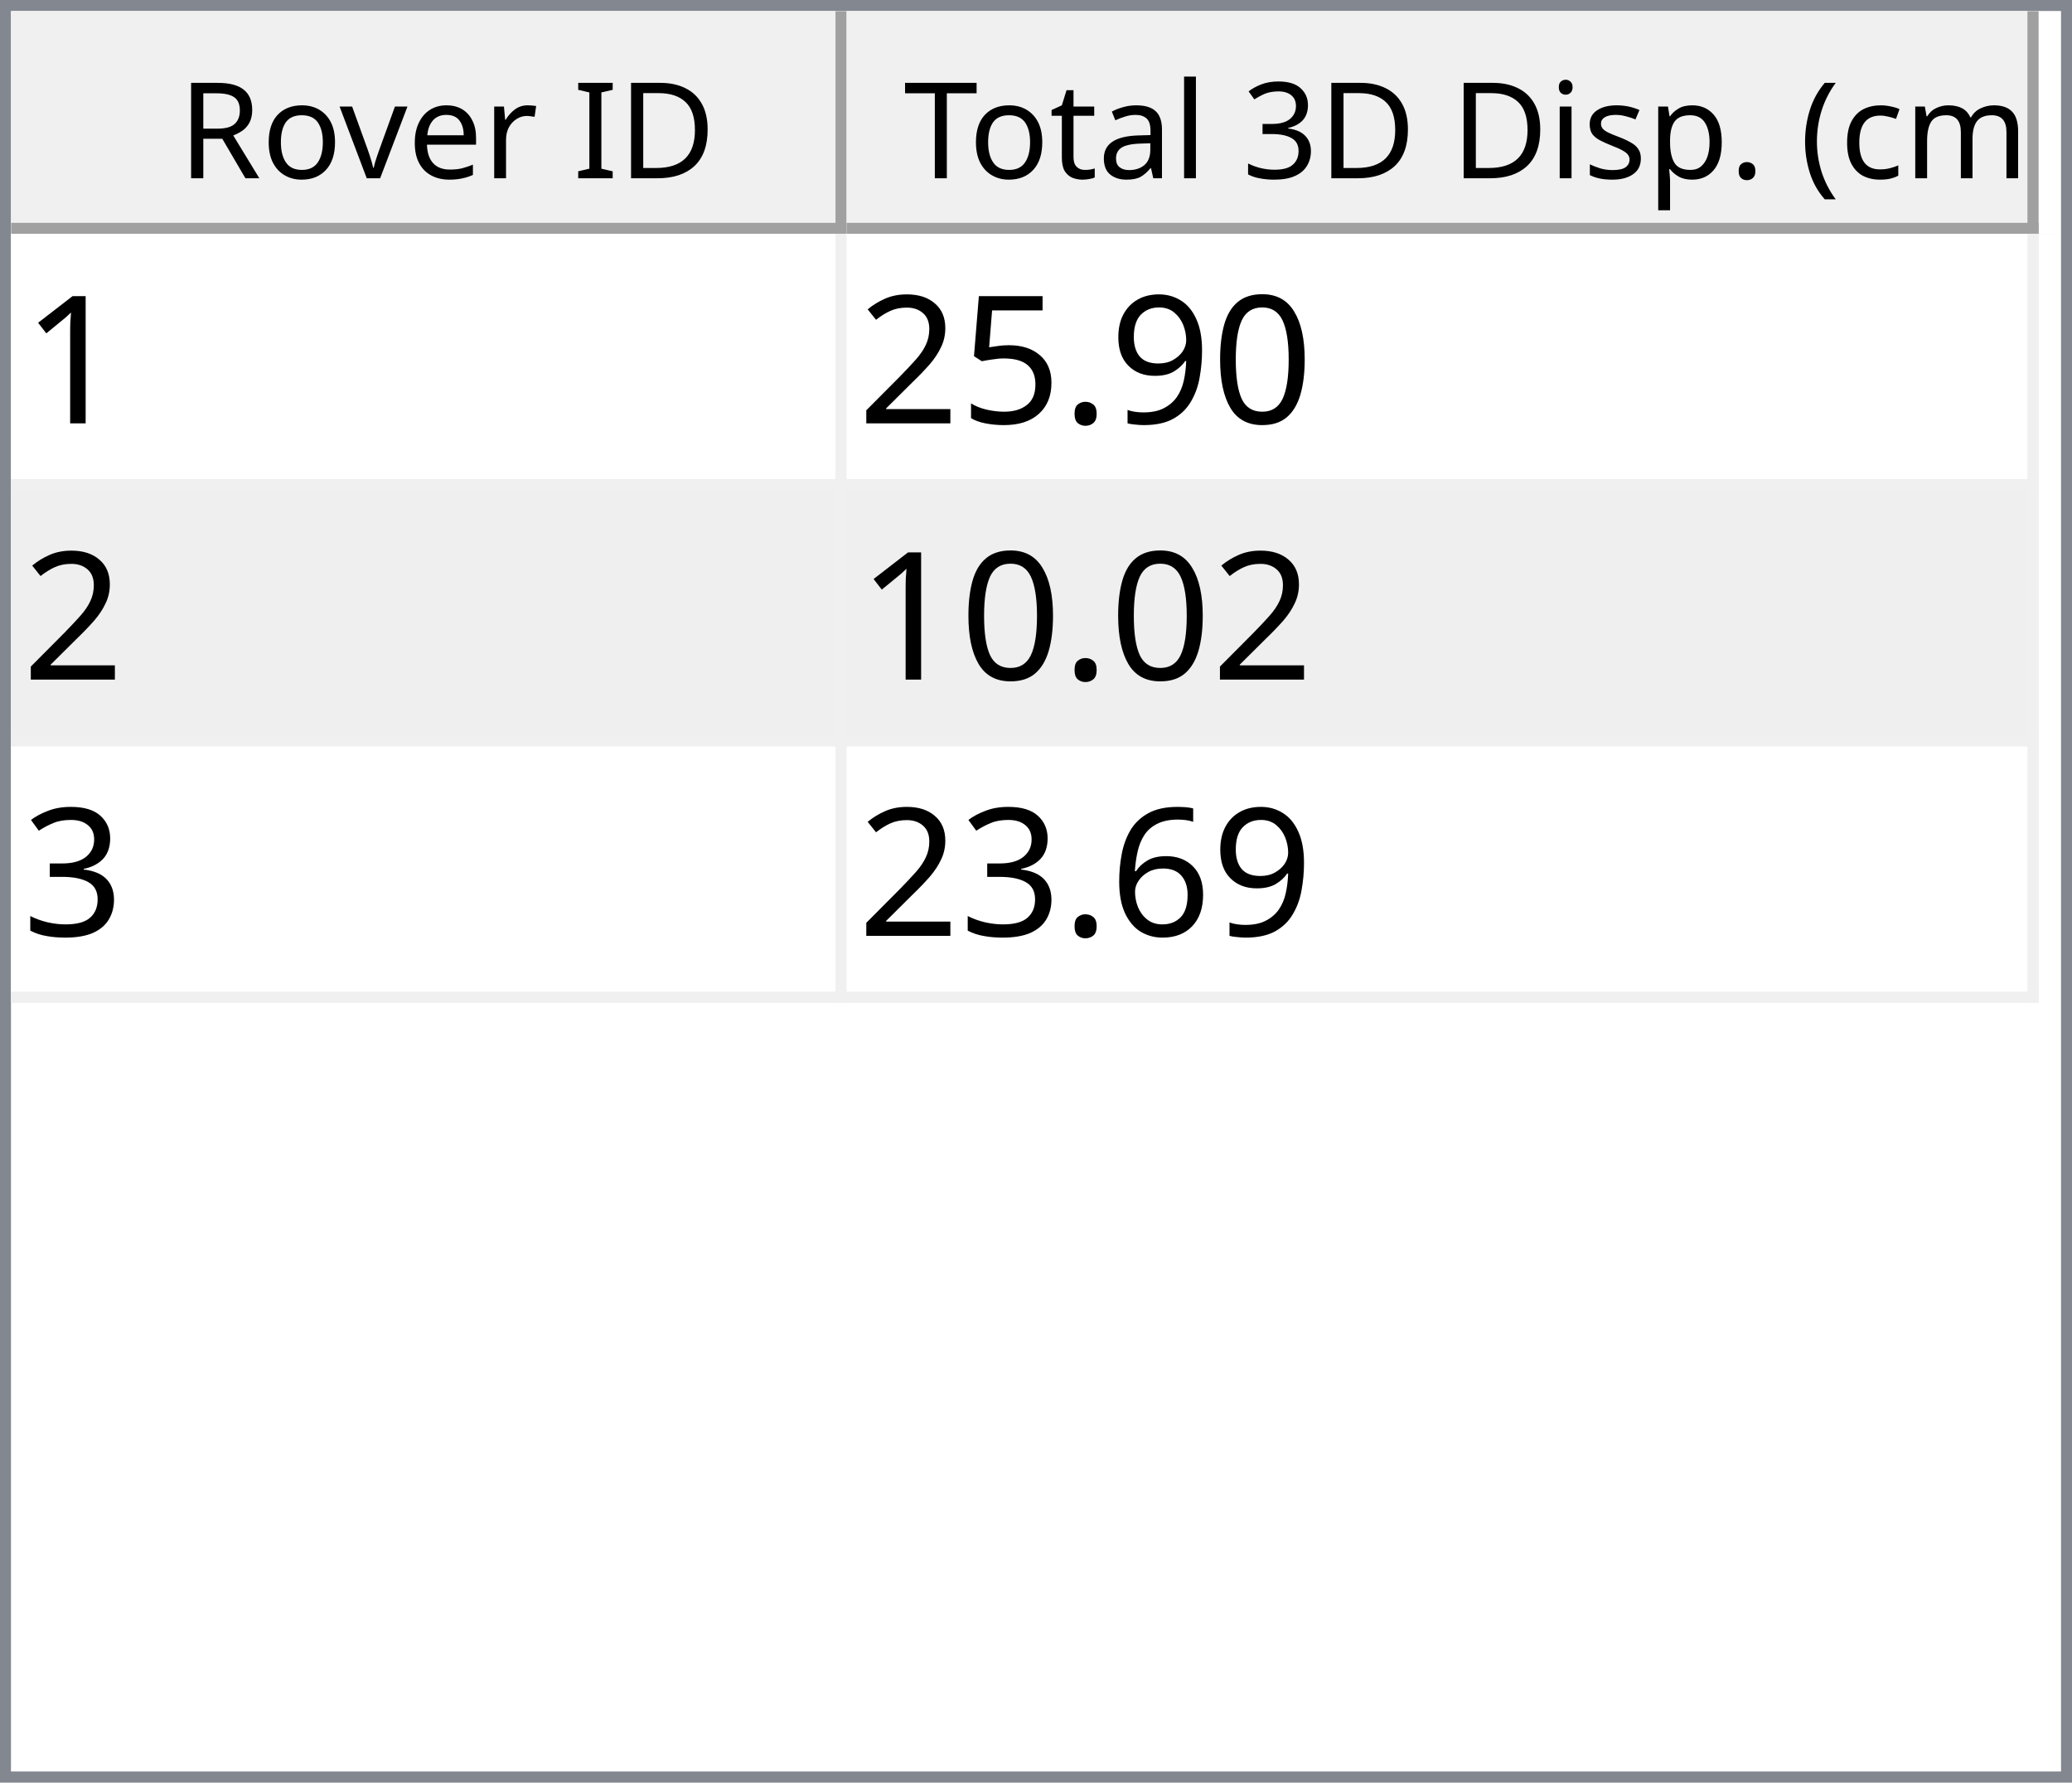
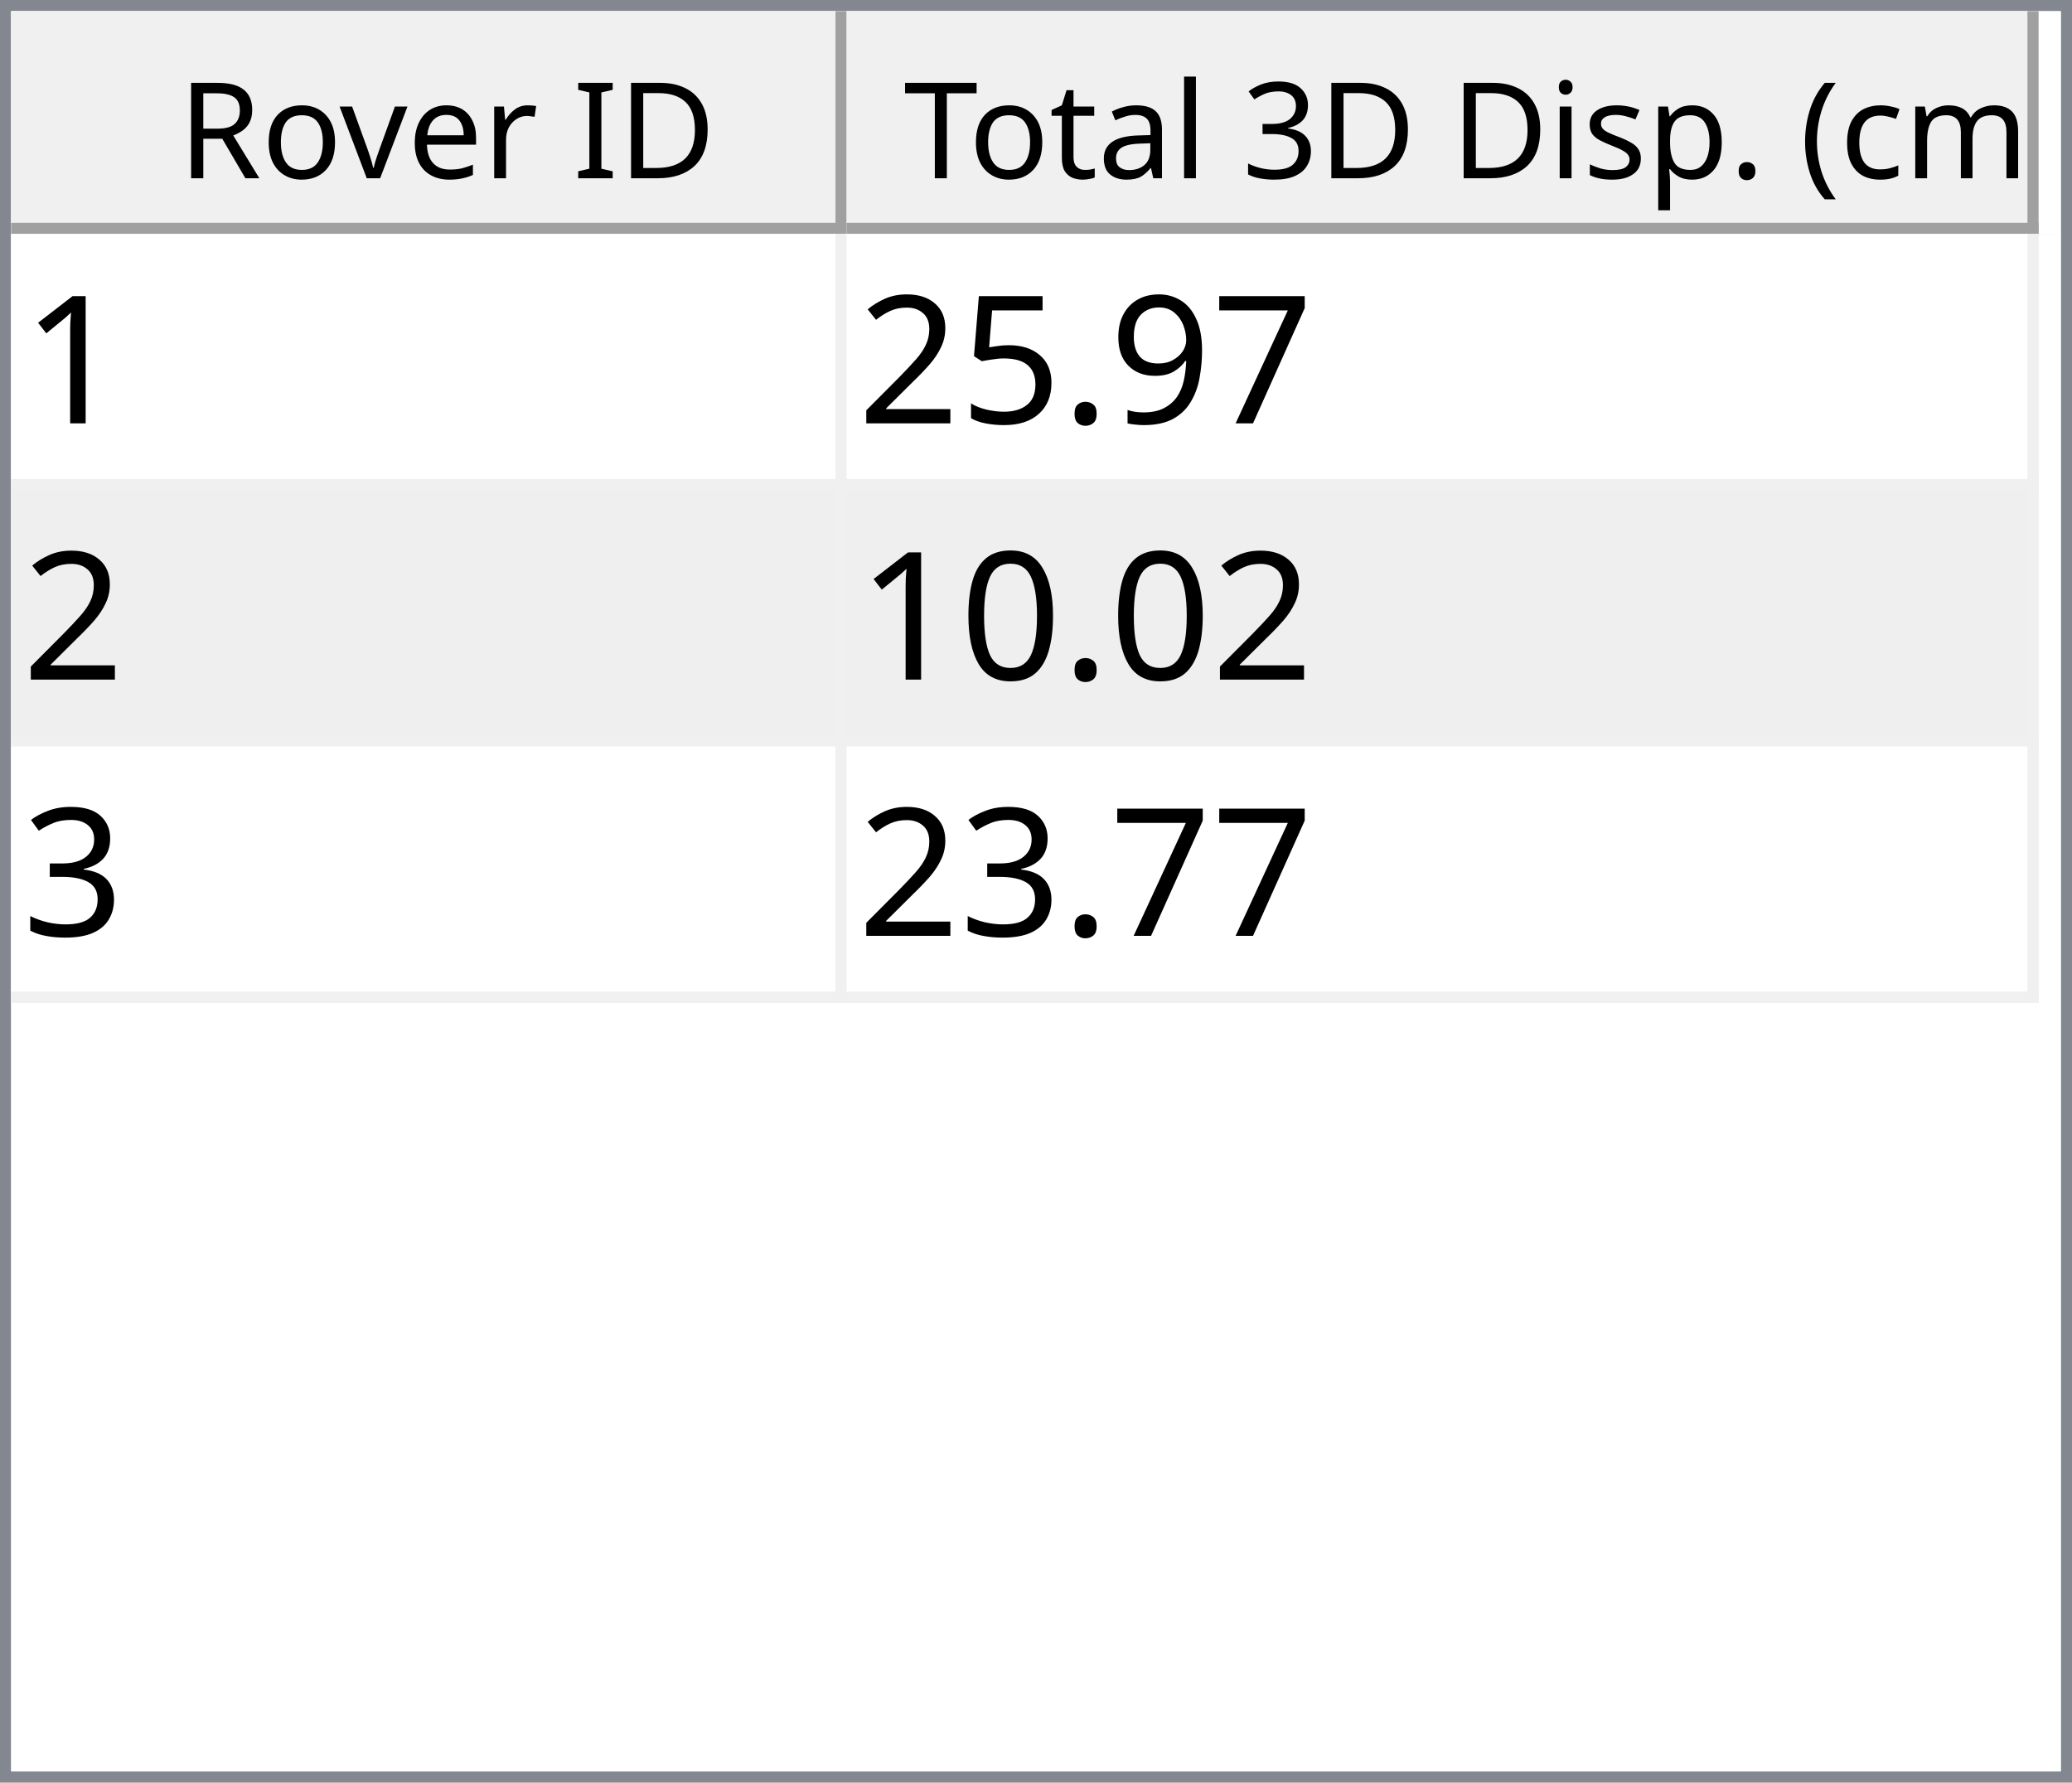
<svg xmlns="http://www.w3.org/2000/svg" style="fill-opacity:1; color-rendering:auto; color-interpolation:auto; text-rendering:auto; stroke:black; stroke-linecap:square; stroke-miterlimit:10; shape-rendering:auto; stroke-opacity:1; fill:black; stroke-dasharray:none; font-weight:normal; stroke-width:1; font-family:'Dialog'; font-style:normal; stroke-linejoin:miter; font-size:12px; stroke-dashoffset:0; image-rendering:auto;" width="186" height="160">
  <defs id="genericDefs" />
  <g>
    <defs id="defs1">
      <clipPath clipPathUnits="userSpaceOnUse" id="clipPath1">
        <path d="M0 0 L186 0 L186 160 L0 160 L0 0 Z" />
      </clipPath>
      <clipPath clipPathUnits="userSpaceOnUse" id="clipPath2">
        <path d="M0 0 L0 160 L186 160 L186 0 Z" />
      </clipPath>
      <clipPath clipPathUnits="userSpaceOnUse" id="clipPath3">
        <path d="M0 0 L0 20 L184 20 L184 0 Z" />
      </clipPath>
      <clipPath clipPathUnits="userSpaceOnUse" id="clipPath4">
        <path d="M0 0 L0 20 L75 20 L75 0 Z" />
      </clipPath>
      <clipPath clipPathUnits="userSpaceOnUse" id="clipPath5">
        <path d="M1 1 L1 19 L74 19 L74 1 Z" />
      </clipPath>
      <clipPath clipPathUnits="userSpaceOnUse" id="clipPath6">
        <path d="M0 0 L0 18 L73 18 L73 0 Z" />
      </clipPath>
      <clipPath clipPathUnits="userSpaceOnUse" id="clipPath7">
        <path d="M-0.5 -0.5 L-0.5 19.5 L74.5 19.5 L74.5 -0.5 Z" />
      </clipPath>
      <clipPath clipPathUnits="userSpaceOnUse" id="clipPath8">
        <path d="M0 0 L0 20 L107 20 L107 0 Z" />
      </clipPath>
      <clipPath clipPathUnits="userSpaceOnUse" id="clipPath9">
        <path d="M1 1 L1 19 L106 19 L106 1 Z" />
      </clipPath>
      <clipPath clipPathUnits="userSpaceOnUse" id="clipPath10">
        <path d="M0 0 L0 18 L105 18 L105 0 Z" />
      </clipPath>
      <clipPath clipPathUnits="userSpaceOnUse" id="clipPath11">
        <path d="M-0.5 -0.5 L-0.5 19.5 L106.5 19.5 L106.5 -0.5 Z" />
      </clipPath>
      <clipPath clipPathUnits="userSpaceOnUse" id="clipPath12">
        <path d="M0 0 L0 138 L184 138 L184 0 Z" />
      </clipPath>
      <clipPath clipPathUnits="userSpaceOnUse" id="clipPath13">
        <path d="M0 0 L0 69 L182 69 L182 0 Z" />
      </clipPath>
      <clipPath clipPathUnits="userSpaceOnUse" id="clipPath14">
        <path d="M-0.5 -0.5 L-0.5 68.5 L181.5 68.5 L181.5 -0.5 Z" />
      </clipPath>
      <clipPath clipPathUnits="userSpaceOnUse" id="clipPath15">
        <path d="M0 0 L0 22 L74 22 L74 0 Z" />
      </clipPath>
      <clipPath clipPathUnits="userSpaceOnUse" id="clipPath16">
        <path d="M0 0 L0 22 L106 22 L106 0 Z" />
      </clipPath>
      <font horiz-adv-x="64.551" id="font1">
        <font-face ascent="107.91" descent="25.098" units-per-em="100" style="font-style:normal; font-family:Segoe UI; font-weight:normal;" />
        <missing-glyph horiz-adv-x="64.551" d="M8.109 0 L8.109 68.266 L56.453 68.266 L56.453 0 L8.109 0 ZM15.328 7.234 L49.219 7.234 L49.219 61.031 L15.328 61.031 L15.328 7.234 Z" />
        <glyph unicode="D" horiz-adv-x="70.117" d="M9.188 0 L9.188 70.016 L28.516 70.016 Q65.531 70.016 65.531 35.891 Q65.531 19.672 55.25 9.836 Q44.969 0 27.734 0 L9.188 0 ZM17.391 62.594 L17.391 7.422 L27.828 7.422 Q41.609 7.422 49.273 14.797 Q56.938 22.172 56.938 35.688 Q56.938 62.594 28.328 62.594 L17.391 62.594 Z" />
        <glyph unicode="I" horiz-adv-x="26.611" d="M17.391 0 L9.188 0 L9.188 70.016 L17.391 70.016 L17.391 0 Z" />
        <glyph unicode=" " horiz-adv-x="27.393" d="" />
        <glyph unicode="r" horiz-adv-x="34.766" d="M34.188 41.891 Q32.078 43.5 28.125 43.5 Q23 43.5 19.555 38.672 Q16.109 33.844 16.109 25.484 L16.109 0 L8.109 0 L8.109 50 L16.109 50 L16.109 39.703 L16.312 39.703 Q18.016 44.969 21.531 47.922 Q25.047 50.875 29.391 50.875 Q32.516 50.875 34.188 50.203 L34.188 41.891 Z" />
        <glyph unicode="e" horiz-adv-x="52.295" d="M48.297 23 L12.984 23 Q13.188 14.656 17.484 10.109 Q21.781 5.562 29.297 5.562 Q37.75 5.562 44.828 11.141 L44.828 3.609 Q38.234 -1.172 27.391 -1.172 Q16.797 -1.172 10.742 5.641 Q4.688 12.453 4.688 24.812 Q4.688 36.469 11.305 43.82 Q17.922 51.172 27.734 51.172 Q37.547 51.172 42.922 44.828 Q48.297 38.484 48.297 27.203 L48.297 23 ZM40.094 29.781 Q40.047 36.719 36.75 40.578 Q33.453 44.438 27.594 44.438 Q21.922 44.438 17.969 40.383 Q14.016 36.328 13.094 29.781 L40.094 29.781 Z" />
        <glyph unicode="v" horiz-adv-x="47.9" d="M47.406 50 L27.484 0 L19.625 0 L0.688 50 L9.469 50 L22.172 13.672 Q23.578 9.672 23.922 6.688 L24.125 6.688 Q24.609 10.453 25.688 13.484 L38.969 50 L47.406 50 Z" />
        <glyph unicode="o" horiz-adv-x="58.594" d="M29 -1.172 Q17.922 -1.172 11.305 5.836 Q4.688 12.844 4.688 24.422 Q4.688 37.016 11.57 44.094 Q18.453 51.172 30.172 51.172 Q41.359 51.172 47.633 44.289 Q53.906 37.406 53.906 25.203 Q53.906 13.234 47.141 6.031 Q40.375 -1.172 29 -1.172 ZM29.594 44.438 Q21.875 44.438 17.383 39.188 Q12.891 33.938 12.891 24.703 Q12.891 15.828 17.43 10.695 Q21.969 5.562 29.594 5.562 Q37.359 5.562 41.531 10.594 Q45.703 15.625 45.703 24.906 Q45.703 34.281 41.531 39.359 Q37.359 44.438 29.594 44.438 Z" />
        <glyph unicode="R" horiz-adv-x="59.814" d="M59.375 0 L49.609 0 L37.891 19.625 Q36.281 22.359 34.766 24.289 Q33.25 26.219 31.664 27.438 Q30.078 28.656 28.25 29.219 Q26.422 29.781 24.125 29.781 L17.391 29.781 L17.391 0 L9.188 0 L9.188 70.016 L30.078 70.016 Q34.672 70.016 38.555 68.867 Q42.438 67.719 45.289 65.375 Q48.141 63.031 49.758 59.547 Q51.375 56.062 51.375 51.375 Q51.375 47.703 50.273 44.656 Q49.172 41.609 47.148 39.211 Q45.125 36.812 42.266 35.133 Q39.406 33.453 35.844 32.516 L35.844 32.328 Q37.594 31.547 38.891 30.547 Q40.188 29.547 41.359 28.18 Q42.531 26.812 43.68 25.078 Q44.828 23.344 46.234 21.047 L59.375 0 ZM17.391 62.594 L17.391 37.203 L28.516 37.203 Q31.594 37.203 34.203 38.133 Q36.812 39.062 38.719 40.797 Q40.625 42.531 41.703 45.047 Q42.781 47.562 42.781 50.688 Q42.781 56.297 39.141 59.445 Q35.5 62.594 28.609 62.594 L17.391 62.594 Z" />
        <glyph unicode=")" horiz-adv-x="30.176" d="M8.297 -15.922 L1.172 -15.922 Q16.406 2.344 16.406 26.812 Q16.406 51.469 1.078 70.016 L8.297 70.016 Q23.531 52.156 23.531 26.703 Q23.531 1.375 8.297 -15.922 Z" />
        <glyph unicode="m" horiz-adv-x="86.133" d="M79.109 0 L71.094 0 L71.094 28.719 Q71.094 37.016 68.531 40.727 Q65.969 44.438 59.906 44.438 Q54.781 44.438 51.195 39.75 Q47.609 35.062 47.609 28.516 L47.609 0 L39.594 0 L39.594 29.688 Q39.594 44.438 28.219 44.438 Q22.953 44.438 19.531 40.016 Q16.109 35.594 16.109 28.516 L16.109 0 L8.109 0 L8.109 50 L16.109 50 L16.109 42.094 L16.312 42.094 Q21.625 51.172 31.844 51.172 Q36.969 51.172 40.773 48.312 Q44.578 45.453 46 40.828 Q51.562 51.172 62.594 51.172 Q79.109 51.172 79.109 30.812 L79.109 0 Z" />
        <glyph unicode="c" horiz-adv-x="46.191" d="M42.188 2.297 Q36.422 -1.172 28.516 -1.172 Q17.828 -1.172 11.258 5.789 Q4.688 12.75 4.688 23.828 Q4.688 36.188 11.766 43.68 Q18.844 51.172 30.672 51.172 Q37.25 51.172 42.281 48.734 L42.281 40.531 Q36.719 44.438 30.375 44.438 Q22.703 44.438 17.797 38.945 Q12.891 33.453 12.891 24.516 Q12.891 15.719 17.508 10.641 Q22.125 5.562 29.891 5.562 Q36.422 5.562 42.188 9.906 L42.188 2.297 Z" />
        <glyph unicode="(" horiz-adv-x="30.176" d="M29.109 -15.922 L21.969 -15.922 Q6.844 1.375 6.844 26.703 Q6.844 52.156 21.969 70.016 L29.203 70.016 Q13.875 51.469 13.875 26.812 Q13.875 2.344 29.109 -15.922 Z" />
        <glyph unicode="." horiz-adv-x="21.68" d="M10.891 -1.078 Q8.641 -1.078 7.055 0.539 Q5.469 2.156 5.469 4.391 Q5.469 6.641 7.055 8.273 Q8.641 9.906 10.891 9.906 Q13.188 9.906 14.797 8.273 Q16.406 6.641 16.406 4.391 Q16.406 2.156 14.797 0.539 Q13.188 -1.078 10.891 -1.078 Z" />
        <glyph unicode="p" horiz-adv-x="58.789" d="M16.312 7.234 L16.109 7.234 L16.109 -23 L8.109 -23 L8.109 50 L16.109 50 L16.109 41.219 L16.312 41.219 Q22.219 51.172 33.594 51.172 Q43.266 51.172 48.688 44.461 Q54.109 37.75 54.109 26.469 Q54.109 13.922 48 6.375 Q41.891 -1.172 31.297 -1.172 Q21.578 -1.172 16.312 7.234 ZM16.109 27.391 L16.109 20.406 Q16.109 14.203 20.141 9.883 Q24.172 5.562 30.375 5.562 Q37.641 5.562 41.773 11.133 Q45.906 16.703 45.906 26.609 Q45.906 34.969 42.047 39.703 Q38.188 44.438 31.594 44.438 Q24.609 44.438 20.359 39.578 Q16.109 34.719 16.109 27.391 Z" />
        <glyph unicode="s" horiz-adv-x="42.432" d="M5.078 1.812 L5.078 10.406 Q11.625 5.562 19.484 5.562 Q30.031 5.562 30.031 12.594 Q30.031 14.594 29.125 15.992 Q28.219 17.391 26.68 18.461 Q25.141 19.531 23.07 20.383 Q21 21.234 18.609 22.172 Q15.281 23.484 12.766 24.828 Q10.25 26.172 8.57 27.859 Q6.891 29.547 6.031 31.695 Q5.172 33.844 5.172 36.719 Q5.172 40.234 6.789 42.945 Q8.406 45.656 11.086 47.484 Q13.766 49.312 17.211 50.242 Q20.656 51.172 24.312 51.172 Q30.812 51.172 35.938 48.922 L35.938 40.828 Q30.422 44.438 23.25 44.438 Q21 44.438 19.195 43.922 Q17.391 43.406 16.094 42.477 Q14.797 41.547 14.086 40.258 Q13.375 38.969 13.375 37.406 Q13.375 35.453 14.086 34.133 Q14.797 32.812 16.164 31.789 Q17.531 30.766 19.484 29.938 Q21.438 29.109 23.922 28.125 Q27.25 26.859 29.883 25.516 Q32.516 24.172 34.375 22.484 Q36.234 20.797 37.234 18.602 Q38.234 16.406 38.234 13.375 Q38.234 9.672 36.602 6.938 Q34.969 4.203 32.234 2.398 Q29.5 0.594 25.93 -0.289 Q22.359 -1.172 18.453 -1.172 Q10.75 -1.172 5.078 1.812 Z" />
        <glyph unicode="i" horiz-adv-x="24.219" d="M12.203 62.703 Q10.062 62.703 8.547 64.164 Q7.031 65.625 7.031 67.875 Q7.031 70.125 8.547 71.609 Q10.062 73.094 12.203 73.094 Q14.406 73.094 15.945 71.609 Q17.484 70.125 17.484 67.875 Q17.484 65.719 15.945 64.211 Q14.406 62.703 12.203 62.703 ZM16.109 0 L8.109 0 L8.109 50 L16.109 50 L16.109 0 Z" />
        <glyph unicode="3" horiz-adv-x="53.906" d="M46.531 19.828 Q46.531 15.094 44.75 11.211 Q42.969 7.328 39.719 4.57 Q36.469 1.812 31.93 0.297 Q27.391 -1.219 21.922 -1.219 Q11.922 -1.219 6 2.594 L6 11.188 Q13.094 5.609 22.219 5.609 Q25.875 5.609 28.828 6.539 Q31.781 7.469 33.906 9.227 Q36.031 10.984 37.18 13.477 Q38.328 15.969 38.328 19.094 Q38.328 32.812 18.797 32.812 L12.984 32.812 L12.984 39.594 L18.5 39.594 Q35.797 39.594 35.797 52.484 Q35.797 64.406 22.609 64.406 Q15.188 64.406 8.688 59.422 L8.688 67.188 Q15.375 71.188 24.609 71.188 Q29 71.188 32.57 69.969 Q36.141 68.75 38.68 66.555 Q41.219 64.359 42.609 61.281 Q44 58.203 44 54.5 Q44 40.672 30.031 36.719 L30.031 36.531 Q33.594 36.141 36.625 34.797 Q39.656 33.453 41.852 31.305 Q44.047 29.156 45.289 26.25 Q46.531 23.344 46.531 19.828 Z" />
        <glyph unicode="l" horiz-adv-x="24.219" d="M16.109 0 L8.109 0 L8.109 74.031 L16.109 74.031 L16.109 0 Z" />
        <glyph unicode="a" horiz-adv-x="50.879" d="M43.891 0 L35.891 0 L35.891 7.812 L35.688 7.812 Q30.469 -1.172 20.312 -1.172 Q12.844 -1.172 8.617 2.781 Q4.391 6.734 4.391 13.281 Q4.391 27.297 20.906 29.594 L35.891 31.688 Q35.891 44.438 25.594 44.438 Q16.547 44.438 9.281 38.281 L9.281 46.484 Q16.656 51.172 26.266 51.172 Q43.891 51.172 43.891 32.516 L43.891 0 ZM35.891 25.297 L23.828 23.641 Q18.266 22.859 15.43 20.875 Q12.594 18.891 12.594 13.875 Q12.594 10.203 15.211 7.883 Q17.828 5.562 22.172 5.562 Q28.125 5.562 32.008 9.742 Q35.891 13.922 35.891 20.312 L35.891 25.297 Z" />
        <glyph unicode="t" horiz-adv-x="33.887" d="M31.297 0.484 Q28.469 -1.078 23.828 -1.078 Q10.688 -1.078 10.688 13.578 L10.688 43.172 L2.094 43.172 L2.094 50 L10.688 50 L10.688 62.203 L18.703 64.797 L18.703 50 L31.297 50 L31.297 43.172 L18.703 43.172 L18.703 14.984 Q18.703 9.969 20.414 7.82 Q22.125 5.672 26.078 5.672 Q29.109 5.672 31.297 7.328 L31.297 0.484 Z" />
        <glyph unicode="T" horiz-adv-x="52.393" d="M50.594 62.594 L30.375 62.594 L30.375 0 L22.172 0 L22.172 62.594 L2 62.594 L2 70.016 L50.594 70.016 L50.594 62.594 Z" />
      </font>
      <font horiz-adv-x="75.0" id="font2">
        <font-face ascent="100.537" descent="21.973" units-per-em="100" style="font-style:normal; font-family:sans-serif; font-weight:normal;" />
        <missing-glyph horiz-adv-x="75.0" d="M12.5 0 L12.5 62.5 L62.5 62.5 L62.5 0 L12.5 0 ZM14.062 1.562 L60.938 1.562 L60.938 60.938 L14.062 60.938 L14.062 1.562 Z" />
        <glyph unicode="1" horiz-adv-x="55.615" d="M37.25 0 L28.469 0 L28.469 56 Q25.297 52.984 20.141 49.953 Q14.984 46.922 10.891 45.406 L10.891 53.906 Q18.266 57.375 23.781 62.305 Q29.297 67.234 31.594 71.875 L37.25 71.875 L37.25 0 Z" />
-         <glyph unicode="0" horiz-adv-x="55.615" d="M4.156 35.297 Q4.156 48 6.766 55.742 Q9.375 63.484 14.523 67.68 Q19.672 71.875 27.484 71.875 Q33.25 71.875 37.594 69.555 Q41.938 67.234 44.773 62.867 Q47.609 58.5 49.219 52.227 Q50.828 45.953 50.828 35.297 Q50.828 22.703 48.242 14.969 Q45.656 7.234 40.508 3.008 Q35.359 -1.219 27.484 -1.219 Q17.141 -1.219 11.234 6.203 Q4.156 15.141 4.156 35.297 ZM13.188 35.297 Q13.188 17.672 17.312 11.836 Q21.438 6 27.484 6 Q33.547 6 37.672 11.859 Q41.797 17.719 41.797 35.297 Q41.797 52.984 37.672 58.789 Q33.547 64.594 27.391 64.594 Q21.344 64.594 17.719 59.469 Q13.188 52.938 13.188 35.297 Z" />
+         <glyph unicode="7" horiz-adv-x="55.615" d="M4.734 62.203 L4.734 70.656 L51.078 70.656 L51.078 63.812 Q44.234 56.547 37.523 44.484 Q30.812 32.422 27.156 19.672 Q24.516 10.688 23.781 0 L14.75 0 Q14.891 8.453 18.062 20.414 Q21.234 32.375 27.172 43.484 Q33.109 54.594 39.797 62.203 L4.734 62.203 Z" />
        <glyph unicode="9" horiz-adv-x="55.615" d="M5.469 16.547 L13.922 17.328 Q14.984 11.375 18.016 8.688 Q21.047 6 25.781 6 Q29.828 6 32.883 7.859 Q35.938 9.719 37.891 12.82 Q39.844 15.922 41.164 21.195 Q42.484 26.469 42.484 31.938 Q42.484 32.516 42.438 33.688 Q39.797 29.5 35.234 26.883 Q30.672 24.266 25.344 24.266 Q16.453 24.266 10.305 30.711 Q4.156 37.156 4.156 47.703 Q4.156 58.594 10.578 65.234 Q17 71.875 26.656 71.875 Q33.641 71.875 39.43 68.117 Q45.219 64.359 48.219 57.398 Q51.219 50.438 51.219 37.25 Q51.219 23.531 48.242 15.406 Q45.266 7.281 39.383 3.031 Q33.5 -1.219 25.594 -1.219 Q17.188 -1.219 11.867 3.445 Q6.547 8.109 5.469 16.547 ZM41.453 48.141 Q41.453 55.719 37.43 60.156 Q33.406 64.594 27.734 64.594 Q21.875 64.594 17.531 59.812 Q13.188 55.031 13.188 47.406 Q13.188 40.578 17.312 36.305 Q21.438 32.031 27.484 32.031 Q33.594 32.031 37.523 36.305 Q41.453 40.578 41.453 48.141 Z" />
        <glyph unicode="." horiz-adv-x="27.783" d="M9.078 0 L9.078 10.016 L19.094 10.016 L19.094 0 L9.078 0 Z" />
        <glyph unicode="5" horiz-adv-x="55.615" d="M4.156 18.75 L13.375 19.531 Q14.406 12.797 18.141 9.398 Q21.875 6 27.156 6 Q33.5 6 37.891 10.789 Q42.281 15.578 42.281 23.484 Q42.281 31 38.062 35.352 Q33.844 39.703 27 39.703 Q22.75 39.703 19.336 37.773 Q15.922 35.844 13.969 32.766 L5.719 33.844 L12.641 70.609 L48.25 70.609 L48.25 62.203 L19.672 62.203 L15.828 42.969 Q22.266 47.469 29.344 47.469 Q38.719 47.469 45.164 40.969 Q51.609 34.469 51.609 24.266 Q51.609 14.547 45.953 7.469 Q39.062 -1.219 27.156 -1.219 Q17.391 -1.219 11.211 4.25 Q5.031 9.719 4.156 18.75 Z" />
        <glyph unicode="2" horiz-adv-x="55.615" d="M50.344 8.453 L50.344 0 L3.031 0 Q2.938 3.172 4.047 6.109 Q5.859 10.938 9.836 15.625 Q13.812 20.312 21.344 26.469 Q33.016 36.031 37.117 41.625 Q41.219 47.219 41.219 52.203 Q41.219 57.422 37.477 61.008 Q33.734 64.594 27.734 64.594 Q21.391 64.594 17.578 60.789 Q13.766 56.984 13.719 50.25 L4.688 51.172 Q5.609 61.281 11.664 66.578 Q17.719 71.875 27.938 71.875 Q38.234 71.875 44.242 66.164 Q50.25 60.453 50.25 52 Q50.25 47.703 48.492 43.555 Q46.734 39.406 42.656 34.812 Q38.578 30.219 29.109 22.219 Q21.188 15.578 18.945 13.211 Q16.703 10.844 15.234 8.453 L50.344 8.453 Z" />
+         <glyph unicode="0" horiz-adv-x="55.615" d="M4.156 35.297 Q4.156 48 6.766 55.742 Q9.375 63.484 14.523 67.68 Q19.672 71.875 27.484 71.875 Q33.25 71.875 37.594 69.555 Q41.938 67.234 44.773 62.867 Q47.609 58.5 49.219 52.227 Q50.828 45.953 50.828 35.297 Q50.828 22.703 48.242 14.969 Q45.656 7.234 40.508 3.008 Q35.359 -1.219 27.484 -1.219 Q17.141 -1.219 11.234 6.203 Q4.156 15.141 4.156 35.297 ZM13.188 35.297 Q13.188 17.672 17.312 11.836 Q21.438 6 27.484 6 Q33.547 6 37.672 11.859 Q41.797 17.719 41.797 35.297 Q41.797 52.984 37.672 58.789 Q33.547 64.594 27.391 64.594 Q21.344 64.594 17.719 59.469 Q13.188 52.938 13.188 35.297 Z" />
        <glyph unicode="3" horiz-adv-x="55.615" d="M4.203 18.891 L12.984 20.062 Q14.5 12.594 18.141 9.297 Q21.781 6 27 6 Q33.203 6 37.477 10.297 Q41.75 14.594 41.75 20.953 Q41.75 27 37.797 30.93 Q33.844 34.859 27.734 34.859 Q25.25 34.859 21.531 33.891 L22.516 41.609 Q23.391 41.5 23.922 41.5 Q29.547 41.5 34.039 44.43 Q38.531 47.359 38.531 53.469 Q38.531 58.297 35.258 61.477 Q31.984 64.656 26.812 64.656 Q21.688 64.656 18.266 61.43 Q14.844 58.203 13.875 51.766 L5.078 53.328 Q6.688 62.156 12.398 67.016 Q18.109 71.875 26.609 71.875 Q32.469 71.875 37.398 69.359 Q42.328 66.844 44.945 62.5 Q47.562 58.156 47.562 53.266 Q47.562 48.641 45.07 44.828 Q42.578 41.016 37.703 38.766 Q44.047 37.312 47.562 32.695 Q51.078 28.078 51.078 21.141 Q51.078 11.766 44.242 5.25 Q37.406 -1.266 26.953 -1.266 Q17.531 -1.266 11.305 4.352 Q5.078 9.969 4.203 18.891 Z" />
-         <glyph unicode="6" horiz-adv-x="55.615" d="M49.75 54.047 L41.016 53.375 Q39.844 58.547 37.703 60.891 Q34.125 64.656 28.906 64.656 Q24.703 64.656 21.531 62.312 Q17.391 59.281 14.992 53.469 Q12.594 47.656 12.5 36.922 Q15.672 41.75 20.266 44.094 Q24.859 46.438 29.891 46.438 Q38.672 46.438 44.852 39.969 Q51.031 33.5 51.031 23.25 Q51.031 16.5 48.125 10.719 Q45.219 4.938 40.141 1.859 Q35.062 -1.219 28.609 -1.219 Q17.625 -1.219 10.695 6.859 Q3.766 14.938 3.766 33.5 Q3.766 54.25 11.422 63.672 Q18.109 71.875 29.438 71.875 Q37.891 71.875 43.289 67.141 Q48.688 62.406 49.75 54.047 ZM13.875 23.188 Q13.875 18.656 15.797 14.508 Q17.719 10.359 21.188 8.18 Q24.656 6 28.469 6 Q34.031 6 38.039 10.492 Q42.047 14.984 42.047 22.703 Q42.047 30.125 38.086 34.398 Q34.125 38.672 28.125 38.672 Q22.172 38.672 18.023 34.398 Q13.875 30.125 13.875 23.188 Z" />
      </font>
    </defs>
    <g style="fill:white; stroke:white;">
      <rect x="0" y="0" width="186" style="clip-path:url(#clipPath1); stroke:none;" height="160" />
    </g>
    <g style="fill:white; text-rendering:optimizeSpeed; color-rendering:optimizeSpeed; image-rendering:optimizeSpeed; shape-rendering:crispEdges; stroke:white; color-interpolation:sRGB;">
      <rect x="0" width="186" height="160" y="0" style="stroke:none;" />
      <path style="stroke:none;" d="M0 160 L186 160 L186 0 L0 0 Z" />
    </g>
    <g style="fill:rgb(240,240,240); font-family:'Segoe UI'; stroke:rgb(240,240,240);">
      <rect x="0" y="0" width="186" style="clip-path:url(#clipPath2); stroke:none;" height="160" />
    </g>
    <g style="fill:rgb(130,135,144); font-family:'Segoe UI'; stroke:rgb(130,135,144);">
      <path d="M0 0 L186 0 L186 160 L0 160 L0 0 ZM1 1 L185 1 L185 159 L1 159 L1 1 Z" style="fill-rule:evenodd; clip-path:url(#clipPath2); stroke:none;" />
    </g>
    <g style="fill:white; font-family:'Segoe UI'; stroke:white;" transform="translate(1,1)">
      <rect x="0" y="0" width="184" style="clip-path:url(#clipPath3); stroke:none;" height="20" />
    </g>
    <g style="fill:rgb(240,240,240); font-family:'Segoe UI'; stroke:rgb(240,240,240);" transform="translate(1,1)">
      <rect x="0" y="0" width="75" style="clip-path:url(#clipPath4); stroke:none;" height="20" />
    </g>
    <g style="font-family:'Segoe UI';" transform="translate(2,2)">
      <text x="14" xml:space="preserve" y="14" style="clip-path:url(#clipPath6); stroke:none;">Rover ID</text>
    </g>
    <g style="fill:rgb(160,160,160); font-family:'Segoe UI'; stroke:rgb(160,160,160); stroke-linejoin:bevel;" transform="translate(1.5,1.5)">
      <line x1="74" x2="74" y1="0" style="fill:none; clip-path:url(#clipPath7);" y2="19" />
    </g>
    <g style="fill:rgb(160,160,160); font-family:'Segoe UI'; stroke:rgb(160,160,160); stroke-linejoin:bevel;" transform="matrix(1,0,0,1,1,1) translate(0.5,0.5)">
      <line x1="0" x2="74" y1="19" style="fill:none; clip-path:url(#clipPath7);" y2="19" />
    </g>
    <g style="fill:rgb(240,240,240); font-family:'Segoe UI'; stroke:rgb(240,240,240);" transform="translate(76,1)">
      <rect x="0" y="0" width="107" style="clip-path:url(#clipPath8); stroke:none;" height="20" />
    </g>
    <g style="font-family:'Segoe UI';" transform="translate(77,2)">
      <text x="1" xml:space="preserve" y="14" style="clip-path:url(#clipPath10); stroke:none;"> Total 3D Disp. (cm)</text>
    </g>
    <g style="fill:rgb(160,160,160); font-family:'Segoe UI'; stroke:rgb(160,160,160); stroke-linejoin:bevel;" transform="translate(76.5,1.5)">
      <line x1="106" x2="106" y1="0" style="fill:none; clip-path:url(#clipPath11);" y2="19" />
    </g>
    <g style="fill:rgb(160,160,160); font-family:'Segoe UI'; stroke:rgb(160,160,160); stroke-linejoin:bevel;" transform="matrix(1,0,0,1,76,1) translate(0.5,0.5)">
      <line x1="0" x2="106" y1="19" style="fill:none; clip-path:url(#clipPath11);" y2="19" />
    </g>
    <g style="fill:white; font-family:'Segoe UI'; stroke:white;" transform="translate(1,21)">
      <rect x="0" y="0" width="184" style="clip-path:url(#clipPath12); stroke:none;" height="138" />
    </g>
    <g style="fill:rgb(240,240,240); font-size:16px; font-family:sans-serif; stroke:rgb(240,240,240);" transform="translate(1,21)">
      <rect x="0" y="0" width="182" style="clip-path:url(#clipPath13); stroke:none;" height="69" />
      <line transform="translate(0.5,0.5)" x1="0" x2="181" y1="22" style="clip-path:url(#clipPath14); fill:none; stroke-linejoin:bevel;" y2="22" />
    </g>
    <g transform="matrix(1,0,0,1,1,21) translate(0.5,0.5)" style="fill:rgb(240,240,240); font-size:16px; font-family:sans-serif; stroke:rgb(240,240,240); stroke-linejoin:bevel;">
      <line x1="0" x2="181" y1="45" style="fill:none; clip-path:url(#clipPath14);" y2="45" />
    </g>
    <g transform="matrix(1,0,0,1,1,21) translate(0.5,0.5)" style="fill:rgb(240,240,240); font-size:16px; font-family:sans-serif; stroke:rgb(240,240,240); stroke-linejoin:bevel;">
      <line x1="0" x2="181" y1="68" style="fill:none; clip-path:url(#clipPath14);" y2="68" />
    </g>
    <g transform="matrix(1,0,0,1,1,21) translate(0.5,0.5)" style="fill:rgb(240,240,240); font-size:16px; font-family:sans-serif; stroke:rgb(240,240,240); stroke-linejoin:bevel;">
      <line x1="74" x2="74" y1="0" style="fill:none; clip-path:url(#clipPath14);" y2="68" />
    </g>
    <g transform="matrix(1,0,0,1,1,21) translate(0.5,0.5)" style="fill:rgb(240,240,240); font-size:16px; font-family:sans-serif; stroke:rgb(240,240,240); stroke-linejoin:bevel;">
      <line x1="181" x2="181" y1="0" style="fill:none; clip-path:url(#clipPath14);" y2="68" />
    </g>
    <g style="fill:white; font-size:16px; font-family:sans-serif; stroke:white;" transform="matrix(1,0,0,1,1,21)">
      <rect x="0" y="0" width="74" style="clip-path:url(#clipPath15); stroke:none;" height="22" />
      <text x="1" y="17" style="fill:black; clip-path:url(#clipPath15); stroke:none;" xml:space="preserve">1</text>
    </g>
    <g style="fill:white; font-size:16px; font-family:sans-serif; stroke:white;" transform="matrix(1,0,0,1,1,21) translate(75,0)">
      <rect x="0" y="0" width="106" style="clip-path:url(#clipPath16); stroke:none;" height="22" />
-       <text x="1" y="17" style="fill:black; clip-path:url(#clipPath16); stroke:none;" xml:space="preserve">25.90</text>
+       <text x="1" y="17" style="fill:black; clip-path:url(#clipPath16); stroke:none;" xml:space="preserve">25.97</text>
    </g>
    <g style="fill:rgb(239,239,239); font-size:16px; font-family:sans-serif; stroke:rgb(239,239,239);" transform="matrix(1,0,0,1,1,21) translate(0,23)">
      <rect x="0" y="0" width="74" style="clip-path:url(#clipPath15); stroke:none;" height="22" />
      <text x="1" y="17" style="fill:black; clip-path:url(#clipPath15); stroke:none;" xml:space="preserve">2</text>
    </g>
    <g style="fill:rgb(239,239,239); font-size:16px; font-family:sans-serif; stroke:rgb(239,239,239);" transform="matrix(1,0,0,1,1,21) translate(75,23)">
      <rect x="0" y="0" width="106" style="clip-path:url(#clipPath16); stroke:none;" height="22" />
      <text x="1" y="17" style="fill:black; clip-path:url(#clipPath16); stroke:none;" xml:space="preserve">10.02</text>
    </g>
    <g style="fill:white; font-size:16px; font-family:sans-serif; stroke:white;" transform="matrix(1,0,0,1,1,21) translate(0,46)">
      <rect x="0" y="0" width="74" style="clip-path:url(#clipPath15); stroke:none;" height="22" />
      <text x="1" y="17" style="fill:black; clip-path:url(#clipPath15); stroke:none;" xml:space="preserve">3</text>
    </g>
    <g style="fill:white; font-size:16px; font-family:sans-serif; stroke:white;" transform="matrix(1,0,0,1,1,21) translate(75,46)">
      <rect x="0" y="0" width="106" style="clip-path:url(#clipPath16); stroke:none;" height="22" />
-       <text x="1" y="17" style="fill:black; clip-path:url(#clipPath16); stroke:none;" xml:space="preserve">23.69</text>
+       <text x="1" y="17" style="fill:black; clip-path:url(#clipPath16); stroke:none;" xml:space="preserve">23.77</text>
    </g>
  </g>
</svg>
